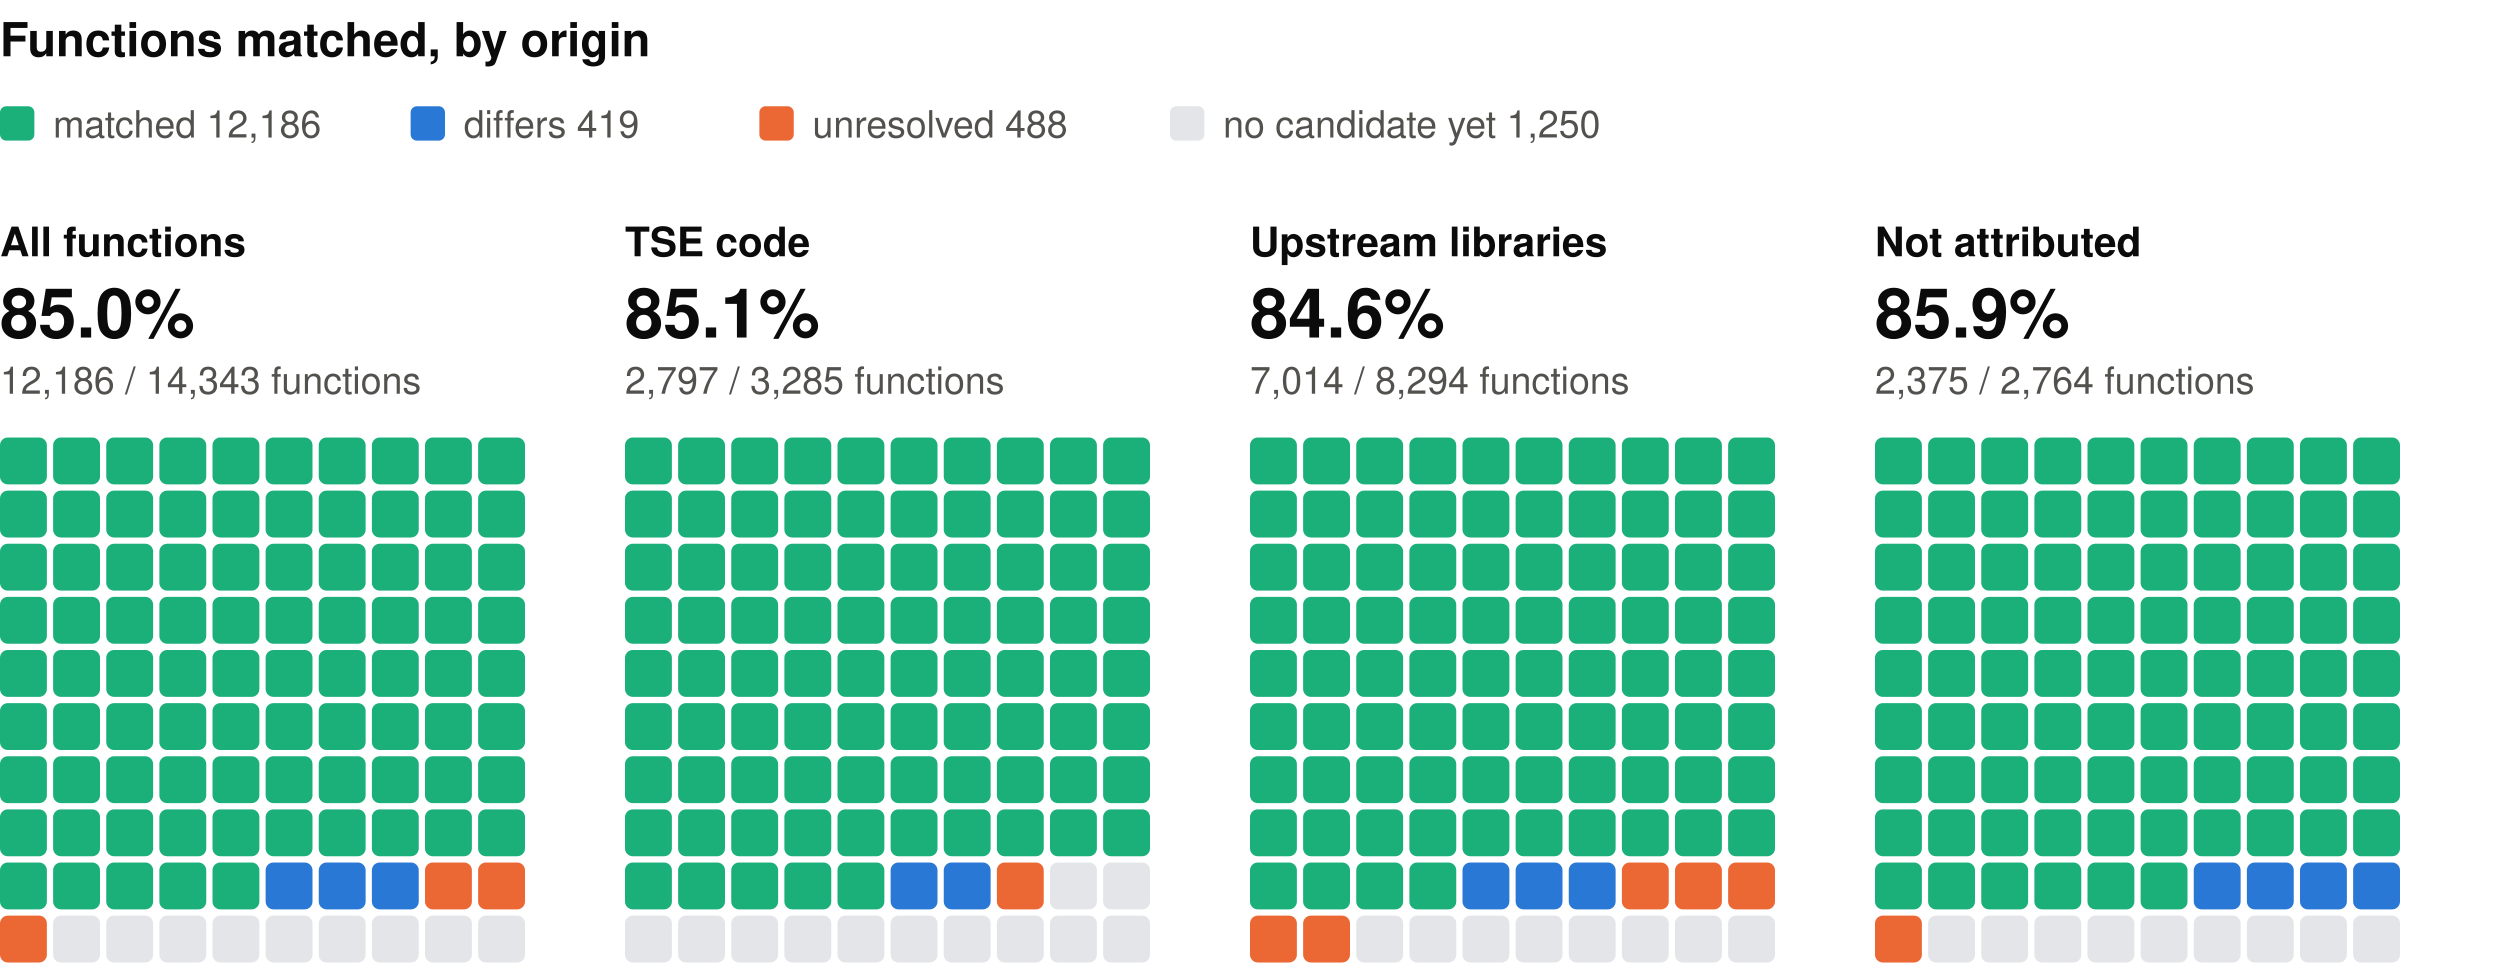
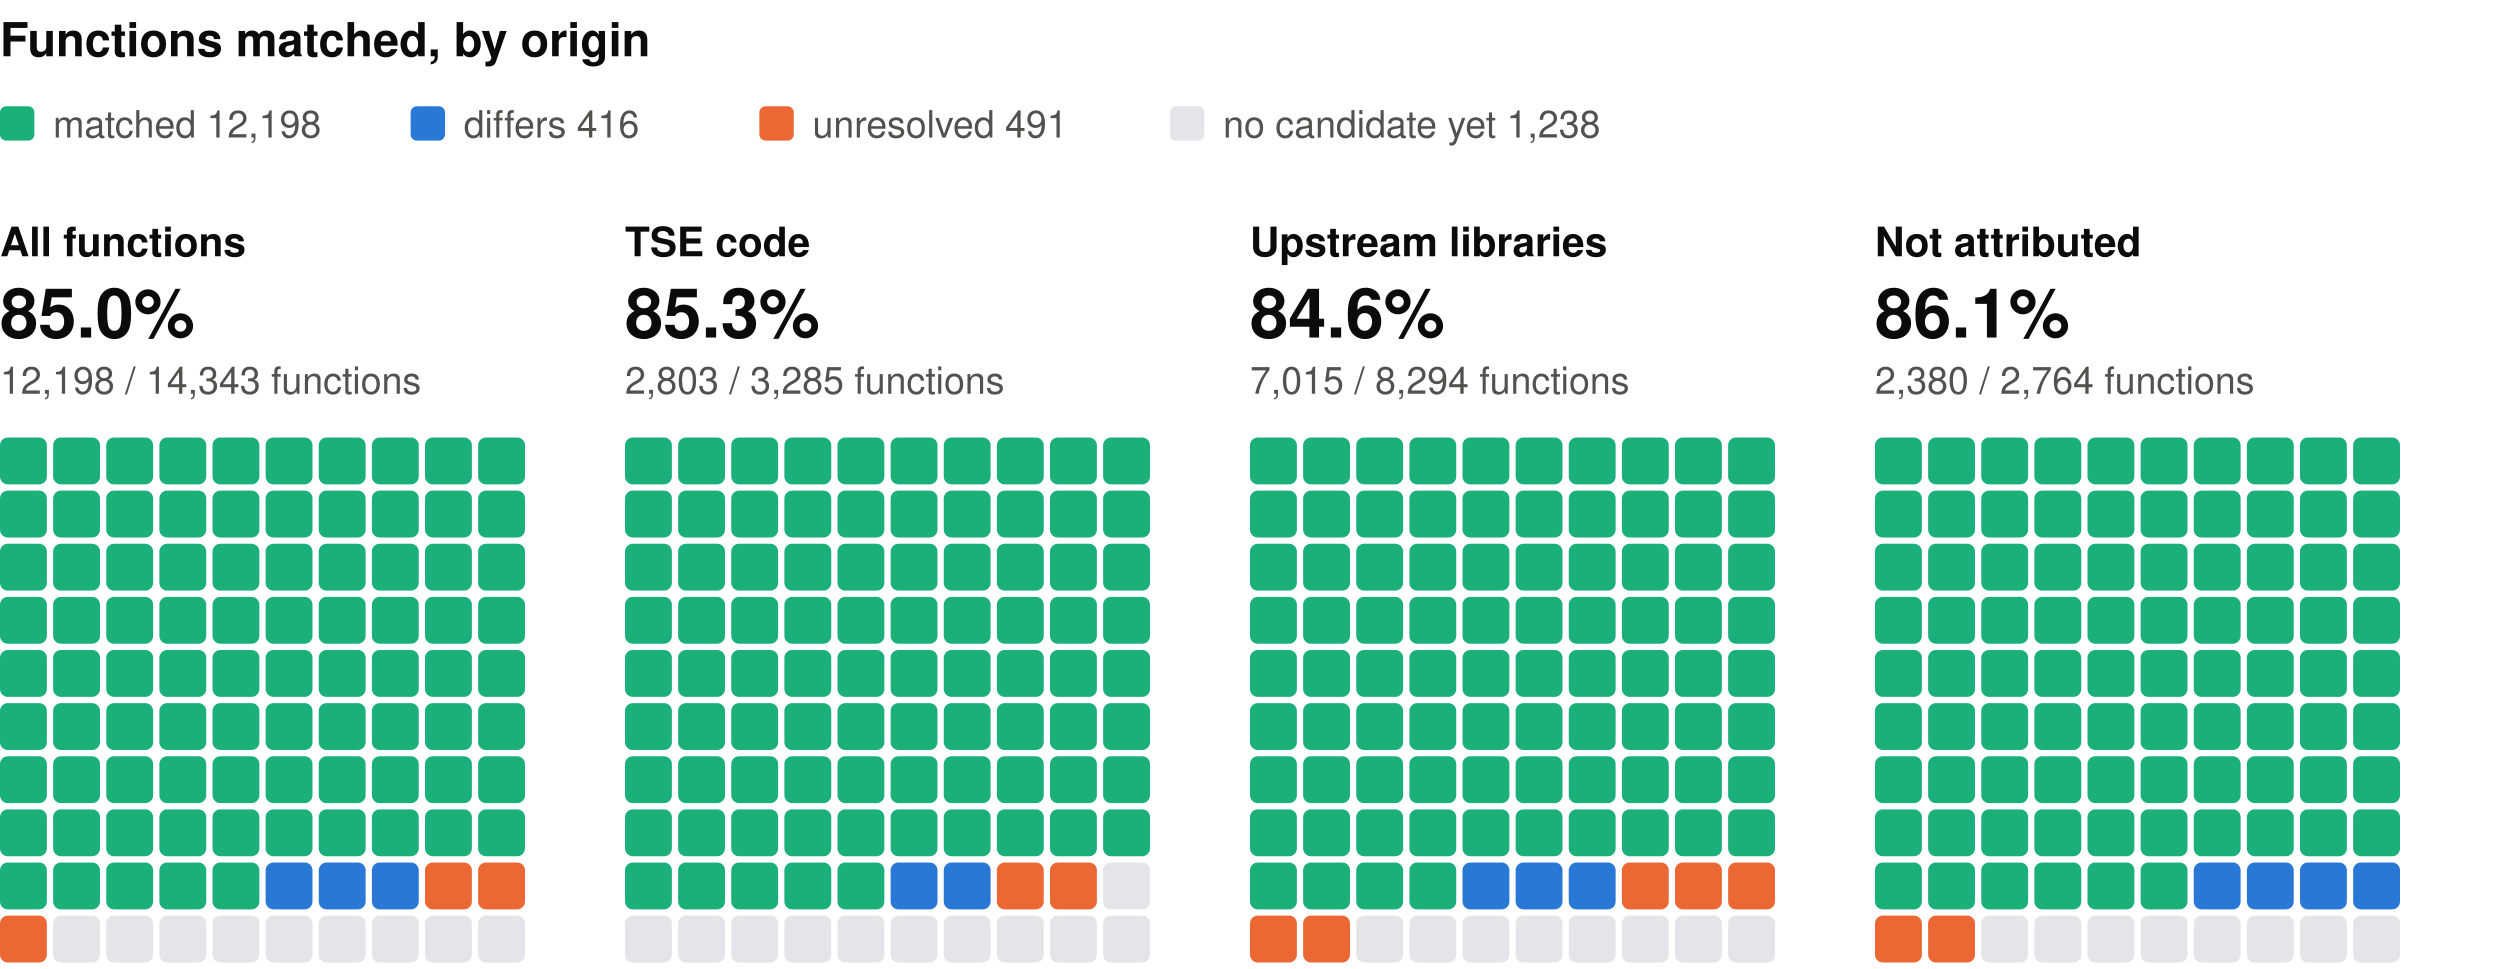
<svg xmlns="http://www.w3.org/2000/svg" width="800" height="310" viewBox="0 0 800 310" role="img" aria-label="Functions matched, by origin: one square per percent, coloured by verdict" font-family="system-ui, -apple-system, 'Segoe UI', Helvetica, Arial, sans-serif">
  <text x="0" y="18" font-size="15" fill="#0b0b0b" font-weight="600">Functions matched, by origin</text>
  <rect x="0" y="34" width="11" height="11" rx="2" fill="#1baf7a" />
-   <text x="17" y="44" font-size="12" fill="#52514e">matched 12,186</text>
+   <text x="17" y="44" font-size="12" fill="#52514e">matched 12,198</text>
  <rect x="131.4" y="34" width="11" height="11" rx="2" fill="#2a78d6" />
-   <text x="148.4" y="44" font-size="12" fill="#52514e">differs 419</text>
+   <text x="148.4" y="44" font-size="12" fill="#52514e">differs 416</text>
  <rect x="243" y="34" width="11" height="11" rx="2" fill="#eb6834" />
-   <text x="260" y="44" font-size="12" fill="#52514e">unresolved 488</text>
+   <text x="260" y="44" font-size="12" fill="#52514e">unresolved 491</text>
  <rect x="374.4" y="34" width="11" height="11" rx="2" fill="#e3e5e8" />
-   <text x="391.4" y="44" font-size="12" fill="#52514e">no candidate yet 1,250</text>
+   <text x="391.4" y="44" font-size="12" fill="#52514e">no candidate yet 1,238</text>
  <text x="0" y="82" font-size="13" fill="#0b0b0b" font-weight="600">All functions</text>
  <text x="0" y="108" font-size="22" fill="#0b0b0b" font-weight="600">85.0%</text>
-   <text x="0" y="126" font-size="12" fill="#52514e">12,186 / 14,343 functions</text>
+   <text x="0" y="126" font-size="12" fill="#52514e">12,198 / 14,343 functions</text>
  <rect x="0" y="140" width="15" height="15" rx="2.5" fill="#1baf7a" />
  <rect x="17" y="140" width="15" height="15" rx="2.5" fill="#1baf7a" />
  <rect x="34" y="140" width="15" height="15" rx="2.5" fill="#1baf7a" />
  <rect x="51" y="140" width="15" height="15" rx="2.5" fill="#1baf7a" />
  <rect x="68" y="140" width="15" height="15" rx="2.5" fill="#1baf7a" />
  <rect x="85" y="140" width="15" height="15" rx="2.5" fill="#1baf7a" />
  <rect x="102" y="140" width="15" height="15" rx="2.5" fill="#1baf7a" />
  <rect x="119" y="140" width="15" height="15" rx="2.5" fill="#1baf7a" />
  <rect x="136" y="140" width="15" height="15" rx="2.5" fill="#1baf7a" />
  <rect x="153" y="140" width="15" height="15" rx="2.5" fill="#1baf7a" />
  <rect x="0" y="157" width="15" height="15" rx="2.5" fill="#1baf7a" />
  <rect x="17" y="157" width="15" height="15" rx="2.5" fill="#1baf7a" />
  <rect x="34" y="157" width="15" height="15" rx="2.5" fill="#1baf7a" />
  <rect x="51" y="157" width="15" height="15" rx="2.5" fill="#1baf7a" />
  <rect x="68" y="157" width="15" height="15" rx="2.5" fill="#1baf7a" />
  <rect x="85" y="157" width="15" height="15" rx="2.5" fill="#1baf7a" />
  <rect x="102" y="157" width="15" height="15" rx="2.5" fill="#1baf7a" />
  <rect x="119" y="157" width="15" height="15" rx="2.5" fill="#1baf7a" />
  <rect x="136" y="157" width="15" height="15" rx="2.5" fill="#1baf7a" />
  <rect x="153" y="157" width="15" height="15" rx="2.5" fill="#1baf7a" />
  <rect x="0" y="174" width="15" height="15" rx="2.5" fill="#1baf7a" />
  <rect x="17" y="174" width="15" height="15" rx="2.5" fill="#1baf7a" />
  <rect x="34" y="174" width="15" height="15" rx="2.5" fill="#1baf7a" />
  <rect x="51" y="174" width="15" height="15" rx="2.5" fill="#1baf7a" />
  <rect x="68" y="174" width="15" height="15" rx="2.5" fill="#1baf7a" />
  <rect x="85" y="174" width="15" height="15" rx="2.5" fill="#1baf7a" />
  <rect x="102" y="174" width="15" height="15" rx="2.5" fill="#1baf7a" />
  <rect x="119" y="174" width="15" height="15" rx="2.5" fill="#1baf7a" />
  <rect x="136" y="174" width="15" height="15" rx="2.5" fill="#1baf7a" />
  <rect x="153" y="174" width="15" height="15" rx="2.5" fill="#1baf7a" />
  <rect x="0" y="191" width="15" height="15" rx="2.5" fill="#1baf7a" />
  <rect x="17" y="191" width="15" height="15" rx="2.5" fill="#1baf7a" />
  <rect x="34" y="191" width="15" height="15" rx="2.5" fill="#1baf7a" />
  <rect x="51" y="191" width="15" height="15" rx="2.5" fill="#1baf7a" />
  <rect x="68" y="191" width="15" height="15" rx="2.5" fill="#1baf7a" />
  <rect x="85" y="191" width="15" height="15" rx="2.5" fill="#1baf7a" />
  <rect x="102" y="191" width="15" height="15" rx="2.5" fill="#1baf7a" />
  <rect x="119" y="191" width="15" height="15" rx="2.5" fill="#1baf7a" />
  <rect x="136" y="191" width="15" height="15" rx="2.5" fill="#1baf7a" />
  <rect x="153" y="191" width="15" height="15" rx="2.5" fill="#1baf7a" />
  <rect x="0" y="208" width="15" height="15" rx="2.5" fill="#1baf7a" />
  <rect x="17" y="208" width="15" height="15" rx="2.5" fill="#1baf7a" />
  <rect x="34" y="208" width="15" height="15" rx="2.5" fill="#1baf7a" />
  <rect x="51" y="208" width="15" height="15" rx="2.5" fill="#1baf7a" />
  <rect x="68" y="208" width="15" height="15" rx="2.5" fill="#1baf7a" />
  <rect x="85" y="208" width="15" height="15" rx="2.5" fill="#1baf7a" />
  <rect x="102" y="208" width="15" height="15" rx="2.5" fill="#1baf7a" />
  <rect x="119" y="208" width="15" height="15" rx="2.5" fill="#1baf7a" />
  <rect x="136" y="208" width="15" height="15" rx="2.5" fill="#1baf7a" />
  <rect x="153" y="208" width="15" height="15" rx="2.5" fill="#1baf7a" />
  <rect x="0" y="225" width="15" height="15" rx="2.5" fill="#1baf7a" />
  <rect x="17" y="225" width="15" height="15" rx="2.5" fill="#1baf7a" />
  <rect x="34" y="225" width="15" height="15" rx="2.5" fill="#1baf7a" />
  <rect x="51" y="225" width="15" height="15" rx="2.5" fill="#1baf7a" />
  <rect x="68" y="225" width="15" height="15" rx="2.5" fill="#1baf7a" />
  <rect x="85" y="225" width="15" height="15" rx="2.5" fill="#1baf7a" />
  <rect x="102" y="225" width="15" height="15" rx="2.5" fill="#1baf7a" />
  <rect x="119" y="225" width="15" height="15" rx="2.5" fill="#1baf7a" />
  <rect x="136" y="225" width="15" height="15" rx="2.5" fill="#1baf7a" />
  <rect x="153" y="225" width="15" height="15" rx="2.5" fill="#1baf7a" />
  <rect x="0" y="242" width="15" height="15" rx="2.5" fill="#1baf7a" />
  <rect x="17" y="242" width="15" height="15" rx="2.5" fill="#1baf7a" />
  <rect x="34" y="242" width="15" height="15" rx="2.5" fill="#1baf7a" />
  <rect x="51" y="242" width="15" height="15" rx="2.5" fill="#1baf7a" />
  <rect x="68" y="242" width="15" height="15" rx="2.5" fill="#1baf7a" />
  <rect x="85" y="242" width="15" height="15" rx="2.5" fill="#1baf7a" />
  <rect x="102" y="242" width="15" height="15" rx="2.5" fill="#1baf7a" />
  <rect x="119" y="242" width="15" height="15" rx="2.5" fill="#1baf7a" />
  <rect x="136" y="242" width="15" height="15" rx="2.5" fill="#1baf7a" />
  <rect x="153" y="242" width="15" height="15" rx="2.5" fill="#1baf7a" />
  <rect x="0" y="259" width="15" height="15" rx="2.5" fill="#1baf7a" />
  <rect x="17" y="259" width="15" height="15" rx="2.5" fill="#1baf7a" />
  <rect x="34" y="259" width="15" height="15" rx="2.5" fill="#1baf7a" />
  <rect x="51" y="259" width="15" height="15" rx="2.5" fill="#1baf7a" />
  <rect x="68" y="259" width="15" height="15" rx="2.5" fill="#1baf7a" />
  <rect x="85" y="259" width="15" height="15" rx="2.5" fill="#1baf7a" />
  <rect x="102" y="259" width="15" height="15" rx="2.5" fill="#1baf7a" />
  <rect x="119" y="259" width="15" height="15" rx="2.5" fill="#1baf7a" />
  <rect x="136" y="259" width="15" height="15" rx="2.5" fill="#1baf7a" />
  <rect x="153" y="259" width="15" height="15" rx="2.5" fill="#1baf7a" />
  <rect x="0" y="276" width="15" height="15" rx="2.5" fill="#1baf7a" />
  <rect x="17" y="276" width="15" height="15" rx="2.5" fill="#1baf7a" />
  <rect x="34" y="276" width="15" height="15" rx="2.5" fill="#1baf7a" />
  <rect x="51" y="276" width="15" height="15" rx="2.5" fill="#1baf7a" />
  <rect x="68" y="276" width="15" height="15" rx="2.5" fill="#1baf7a" />
  <rect x="85" y="276" width="15" height="15" rx="2.5" fill="#2a78d6" />
  <rect x="102" y="276" width="15" height="15" rx="2.5" fill="#2a78d6" />
  <rect x="119" y="276" width="15" height="15" rx="2.5" fill="#2a78d6" />
  <rect x="136" y="276" width="15" height="15" rx="2.5" fill="#eb6834" />
  <rect x="153" y="276" width="15" height="15" rx="2.5" fill="#eb6834" />
  <rect x="0" y="293" width="15" height="15" rx="2.5" fill="#eb6834" />
  <rect x="17" y="293" width="15" height="15" rx="2.5" fill="#e3e5e8" />
  <rect x="34" y="293" width="15" height="15" rx="2.5" fill="#e3e5e8" />
  <rect x="51" y="293" width="15" height="15" rx="2.5" fill="#e3e5e8" />
  <rect x="68" y="293" width="15" height="15" rx="2.5" fill="#e3e5e8" />
  <rect x="85" y="293" width="15" height="15" rx="2.5" fill="#e3e5e8" />
  <rect x="102" y="293" width="15" height="15" rx="2.5" fill="#e3e5e8" />
  <rect x="119" y="293" width="15" height="15" rx="2.5" fill="#e3e5e8" />
  <rect x="136" y="293" width="15" height="15" rx="2.5" fill="#e3e5e8" />
  <rect x="153" y="293" width="15" height="15" rx="2.5" fill="#e3e5e8" />
  <text x="200" y="82" font-size="13" fill="#0b0b0b" font-weight="600">TSE code</text>
-   <text x="200" y="108" font-size="22" fill="#0b0b0b" font-weight="600">85.1%</text>
-   <text x="200" y="126" font-size="12" fill="#52514e">2,797 / 3,285 functions</text>
+   <text x="200" y="108" font-size="22" fill="#0b0b0b" font-weight="600">85.3%</text>
+   <text x="200" y="126" font-size="12" fill="#52514e">2,803 / 3,285 functions</text>
  <rect x="200" y="140" width="15" height="15" rx="2.5" fill="#1baf7a" />
  <rect x="217" y="140" width="15" height="15" rx="2.5" fill="#1baf7a" />
  <rect x="234" y="140" width="15" height="15" rx="2.5" fill="#1baf7a" />
  <rect x="251" y="140" width="15" height="15" rx="2.5" fill="#1baf7a" />
  <rect x="268" y="140" width="15" height="15" rx="2.5" fill="#1baf7a" />
  <rect x="285" y="140" width="15" height="15" rx="2.5" fill="#1baf7a" />
  <rect x="302" y="140" width="15" height="15" rx="2.5" fill="#1baf7a" />
  <rect x="319" y="140" width="15" height="15" rx="2.5" fill="#1baf7a" />
  <rect x="336" y="140" width="15" height="15" rx="2.5" fill="#1baf7a" />
  <rect x="353" y="140" width="15" height="15" rx="2.5" fill="#1baf7a" />
  <rect x="200" y="157" width="15" height="15" rx="2.5" fill="#1baf7a" />
  <rect x="217" y="157" width="15" height="15" rx="2.5" fill="#1baf7a" />
  <rect x="234" y="157" width="15" height="15" rx="2.5" fill="#1baf7a" />
  <rect x="251" y="157" width="15" height="15" rx="2.5" fill="#1baf7a" />
  <rect x="268" y="157" width="15" height="15" rx="2.5" fill="#1baf7a" />
  <rect x="285" y="157" width="15" height="15" rx="2.5" fill="#1baf7a" />
  <rect x="302" y="157" width="15" height="15" rx="2.5" fill="#1baf7a" />
  <rect x="319" y="157" width="15" height="15" rx="2.5" fill="#1baf7a" />
  <rect x="336" y="157" width="15" height="15" rx="2.5" fill="#1baf7a" />
  <rect x="353" y="157" width="15" height="15" rx="2.5" fill="#1baf7a" />
  <rect x="200" y="174" width="15" height="15" rx="2.5" fill="#1baf7a" />
  <rect x="217" y="174" width="15" height="15" rx="2.5" fill="#1baf7a" />
  <rect x="234" y="174" width="15" height="15" rx="2.5" fill="#1baf7a" />
  <rect x="251" y="174" width="15" height="15" rx="2.5" fill="#1baf7a" />
  <rect x="268" y="174" width="15" height="15" rx="2.5" fill="#1baf7a" />
  <rect x="285" y="174" width="15" height="15" rx="2.5" fill="#1baf7a" />
  <rect x="302" y="174" width="15" height="15" rx="2.5" fill="#1baf7a" />
  <rect x="319" y="174" width="15" height="15" rx="2.5" fill="#1baf7a" />
  <rect x="336" y="174" width="15" height="15" rx="2.5" fill="#1baf7a" />
  <rect x="353" y="174" width="15" height="15" rx="2.5" fill="#1baf7a" />
  <rect x="200" y="191" width="15" height="15" rx="2.5" fill="#1baf7a" />
  <rect x="217" y="191" width="15" height="15" rx="2.5" fill="#1baf7a" />
  <rect x="234" y="191" width="15" height="15" rx="2.5" fill="#1baf7a" />
  <rect x="251" y="191" width="15" height="15" rx="2.5" fill="#1baf7a" />
  <rect x="268" y="191" width="15" height="15" rx="2.5" fill="#1baf7a" />
  <rect x="285" y="191" width="15" height="15" rx="2.5" fill="#1baf7a" />
  <rect x="302" y="191" width="15" height="15" rx="2.5" fill="#1baf7a" />
  <rect x="319" y="191" width="15" height="15" rx="2.5" fill="#1baf7a" />
  <rect x="336" y="191" width="15" height="15" rx="2.5" fill="#1baf7a" />
  <rect x="353" y="191" width="15" height="15" rx="2.5" fill="#1baf7a" />
  <rect x="200" y="208" width="15" height="15" rx="2.5" fill="#1baf7a" />
  <rect x="217" y="208" width="15" height="15" rx="2.5" fill="#1baf7a" />
  <rect x="234" y="208" width="15" height="15" rx="2.5" fill="#1baf7a" />
  <rect x="251" y="208" width="15" height="15" rx="2.5" fill="#1baf7a" />
  <rect x="268" y="208" width="15" height="15" rx="2.5" fill="#1baf7a" />
  <rect x="285" y="208" width="15" height="15" rx="2.5" fill="#1baf7a" />
  <rect x="302" y="208" width="15" height="15" rx="2.5" fill="#1baf7a" />
  <rect x="319" y="208" width="15" height="15" rx="2.5" fill="#1baf7a" />
  <rect x="336" y="208" width="15" height="15" rx="2.5" fill="#1baf7a" />
  <rect x="353" y="208" width="15" height="15" rx="2.5" fill="#1baf7a" />
  <rect x="200" y="225" width="15" height="15" rx="2.5" fill="#1baf7a" />
  <rect x="217" y="225" width="15" height="15" rx="2.5" fill="#1baf7a" />
  <rect x="234" y="225" width="15" height="15" rx="2.5" fill="#1baf7a" />
  <rect x="251" y="225" width="15" height="15" rx="2.5" fill="#1baf7a" />
  <rect x="268" y="225" width="15" height="15" rx="2.5" fill="#1baf7a" />
  <rect x="285" y="225" width="15" height="15" rx="2.5" fill="#1baf7a" />
  <rect x="302" y="225" width="15" height="15" rx="2.5" fill="#1baf7a" />
  <rect x="319" y="225" width="15" height="15" rx="2.5" fill="#1baf7a" />
  <rect x="336" y="225" width="15" height="15" rx="2.5" fill="#1baf7a" />
  <rect x="353" y="225" width="15" height="15" rx="2.5" fill="#1baf7a" />
  <rect x="200" y="242" width="15" height="15" rx="2.5" fill="#1baf7a" />
  <rect x="217" y="242" width="15" height="15" rx="2.5" fill="#1baf7a" />
  <rect x="234" y="242" width="15" height="15" rx="2.5" fill="#1baf7a" />
  <rect x="251" y="242" width="15" height="15" rx="2.5" fill="#1baf7a" />
  <rect x="268" y="242" width="15" height="15" rx="2.5" fill="#1baf7a" />
  <rect x="285" y="242" width="15" height="15" rx="2.5" fill="#1baf7a" />
  <rect x="302" y="242" width="15" height="15" rx="2.5" fill="#1baf7a" />
  <rect x="319" y="242" width="15" height="15" rx="2.5" fill="#1baf7a" />
  <rect x="336" y="242" width="15" height="15" rx="2.5" fill="#1baf7a" />
  <rect x="353" y="242" width="15" height="15" rx="2.5" fill="#1baf7a" />
  <rect x="200" y="259" width="15" height="15" rx="2.5" fill="#1baf7a" />
  <rect x="217" y="259" width="15" height="15" rx="2.5" fill="#1baf7a" />
  <rect x="234" y="259" width="15" height="15" rx="2.5" fill="#1baf7a" />
  <rect x="251" y="259" width="15" height="15" rx="2.5" fill="#1baf7a" />
  <rect x="268" y="259" width="15" height="15" rx="2.5" fill="#1baf7a" />
  <rect x="285" y="259" width="15" height="15" rx="2.5" fill="#1baf7a" />
  <rect x="302" y="259" width="15" height="15" rx="2.5" fill="#1baf7a" />
  <rect x="319" y="259" width="15" height="15" rx="2.5" fill="#1baf7a" />
  <rect x="336" y="259" width="15" height="15" rx="2.5" fill="#1baf7a" />
  <rect x="353" y="259" width="15" height="15" rx="2.5" fill="#1baf7a" />
  <rect x="200" y="276" width="15" height="15" rx="2.5" fill="#1baf7a" />
  <rect x="217" y="276" width="15" height="15" rx="2.5" fill="#1baf7a" />
  <rect x="234" y="276" width="15" height="15" rx="2.5" fill="#1baf7a" />
  <rect x="251" y="276" width="15" height="15" rx="2.5" fill="#1baf7a" />
  <rect x="268" y="276" width="15" height="15" rx="2.5" fill="#1baf7a" />
  <rect x="285" y="276" width="15" height="15" rx="2.5" fill="#2a78d6" />
  <rect x="302" y="276" width="15" height="15" rx="2.5" fill="#2a78d6" />
  <rect x="319" y="276" width="15" height="15" rx="2.5" fill="#eb6834" />
-   <rect x="336" y="276" width="15" height="15" rx="2.5" fill="#e3e5e8" />
+   <rect x="336" y="276" width="15" height="15" rx="2.5" fill="#eb6834" />
  <rect x="353" y="276" width="15" height="15" rx="2.5" fill="#e3e5e8" />
  <rect x="200" y="293" width="15" height="15" rx="2.5" fill="#e3e5e8" />
  <rect x="217" y="293" width="15" height="15" rx="2.5" fill="#e3e5e8" />
  <rect x="234" y="293" width="15" height="15" rx="2.5" fill="#e3e5e8" />
  <rect x="251" y="293" width="15" height="15" rx="2.5" fill="#e3e5e8" />
  <rect x="268" y="293" width="15" height="15" rx="2.5" fill="#e3e5e8" />
  <rect x="285" y="293" width="15" height="15" rx="2.5" fill="#e3e5e8" />
  <rect x="302" y="293" width="15" height="15" rx="2.5" fill="#e3e5e8" />
  <rect x="319" y="293" width="15" height="15" rx="2.5" fill="#e3e5e8" />
  <rect x="336" y="293" width="15" height="15" rx="2.5" fill="#e3e5e8" />
  <rect x="353" y="293" width="15" height="15" rx="2.5" fill="#e3e5e8" />
  <text x="400" y="82" font-size="13" fill="#0b0b0b" font-weight="600">Upstream libraries</text>
  <text x="400" y="108" font-size="22" fill="#0b0b0b" font-weight="600">84.6%</text>
-   <text x="400" y="126" font-size="12" fill="#52514e">7,014 / 8,294 functions</text>
+   <text x="400" y="126" font-size="12" fill="#52514e">7,015 / 8,294 functions</text>
  <rect x="400" y="140" width="15" height="15" rx="2.5" fill="#1baf7a" />
  <rect x="417" y="140" width="15" height="15" rx="2.5" fill="#1baf7a" />
  <rect x="434" y="140" width="15" height="15" rx="2.5" fill="#1baf7a" />
  <rect x="451" y="140" width="15" height="15" rx="2.5" fill="#1baf7a" />
  <rect x="468" y="140" width="15" height="15" rx="2.5" fill="#1baf7a" />
  <rect x="485" y="140" width="15" height="15" rx="2.5" fill="#1baf7a" />
  <rect x="502" y="140" width="15" height="15" rx="2.5" fill="#1baf7a" />
  <rect x="519" y="140" width="15" height="15" rx="2.5" fill="#1baf7a" />
  <rect x="536" y="140" width="15" height="15" rx="2.5" fill="#1baf7a" />
  <rect x="553" y="140" width="15" height="15" rx="2.5" fill="#1baf7a" />
  <rect x="400" y="157" width="15" height="15" rx="2.5" fill="#1baf7a" />
  <rect x="417" y="157" width="15" height="15" rx="2.5" fill="#1baf7a" />
  <rect x="434" y="157" width="15" height="15" rx="2.5" fill="#1baf7a" />
  <rect x="451" y="157" width="15" height="15" rx="2.5" fill="#1baf7a" />
  <rect x="468" y="157" width="15" height="15" rx="2.5" fill="#1baf7a" />
  <rect x="485" y="157" width="15" height="15" rx="2.5" fill="#1baf7a" />
  <rect x="502" y="157" width="15" height="15" rx="2.5" fill="#1baf7a" />
  <rect x="519" y="157" width="15" height="15" rx="2.5" fill="#1baf7a" />
  <rect x="536" y="157" width="15" height="15" rx="2.5" fill="#1baf7a" />
  <rect x="553" y="157" width="15" height="15" rx="2.5" fill="#1baf7a" />
  <rect x="400" y="174" width="15" height="15" rx="2.5" fill="#1baf7a" />
  <rect x="417" y="174" width="15" height="15" rx="2.5" fill="#1baf7a" />
  <rect x="434" y="174" width="15" height="15" rx="2.5" fill="#1baf7a" />
  <rect x="451" y="174" width="15" height="15" rx="2.5" fill="#1baf7a" />
  <rect x="468" y="174" width="15" height="15" rx="2.5" fill="#1baf7a" />
  <rect x="485" y="174" width="15" height="15" rx="2.5" fill="#1baf7a" />
  <rect x="502" y="174" width="15" height="15" rx="2.5" fill="#1baf7a" />
  <rect x="519" y="174" width="15" height="15" rx="2.5" fill="#1baf7a" />
  <rect x="536" y="174" width="15" height="15" rx="2.5" fill="#1baf7a" />
  <rect x="553" y="174" width="15" height="15" rx="2.5" fill="#1baf7a" />
  <rect x="400" y="191" width="15" height="15" rx="2.5" fill="#1baf7a" />
  <rect x="417" y="191" width="15" height="15" rx="2.5" fill="#1baf7a" />
  <rect x="434" y="191" width="15" height="15" rx="2.5" fill="#1baf7a" />
  <rect x="451" y="191" width="15" height="15" rx="2.5" fill="#1baf7a" />
  <rect x="468" y="191" width="15" height="15" rx="2.5" fill="#1baf7a" />
  <rect x="485" y="191" width="15" height="15" rx="2.5" fill="#1baf7a" />
  <rect x="502" y="191" width="15" height="15" rx="2.5" fill="#1baf7a" />
  <rect x="519" y="191" width="15" height="15" rx="2.5" fill="#1baf7a" />
  <rect x="536" y="191" width="15" height="15" rx="2.5" fill="#1baf7a" />
  <rect x="553" y="191" width="15" height="15" rx="2.5" fill="#1baf7a" />
  <rect x="400" y="208" width="15" height="15" rx="2.5" fill="#1baf7a" />
  <rect x="417" y="208" width="15" height="15" rx="2.5" fill="#1baf7a" />
  <rect x="434" y="208" width="15" height="15" rx="2.5" fill="#1baf7a" />
  <rect x="451" y="208" width="15" height="15" rx="2.5" fill="#1baf7a" />
  <rect x="468" y="208" width="15" height="15" rx="2.5" fill="#1baf7a" />
  <rect x="485" y="208" width="15" height="15" rx="2.5" fill="#1baf7a" />
  <rect x="502" y="208" width="15" height="15" rx="2.5" fill="#1baf7a" />
  <rect x="519" y="208" width="15" height="15" rx="2.5" fill="#1baf7a" />
  <rect x="536" y="208" width="15" height="15" rx="2.5" fill="#1baf7a" />
  <rect x="553" y="208" width="15" height="15" rx="2.5" fill="#1baf7a" />
  <rect x="400" y="225" width="15" height="15" rx="2.5" fill="#1baf7a" />
  <rect x="417" y="225" width="15" height="15" rx="2.5" fill="#1baf7a" />
  <rect x="434" y="225" width="15" height="15" rx="2.5" fill="#1baf7a" />
  <rect x="451" y="225" width="15" height="15" rx="2.5" fill="#1baf7a" />
  <rect x="468" y="225" width="15" height="15" rx="2.5" fill="#1baf7a" />
  <rect x="485" y="225" width="15" height="15" rx="2.5" fill="#1baf7a" />
  <rect x="502" y="225" width="15" height="15" rx="2.5" fill="#1baf7a" />
  <rect x="519" y="225" width="15" height="15" rx="2.5" fill="#1baf7a" />
  <rect x="536" y="225" width="15" height="15" rx="2.5" fill="#1baf7a" />
  <rect x="553" y="225" width="15" height="15" rx="2.5" fill="#1baf7a" />
  <rect x="400" y="242" width="15" height="15" rx="2.5" fill="#1baf7a" />
  <rect x="417" y="242" width="15" height="15" rx="2.5" fill="#1baf7a" />
  <rect x="434" y="242" width="15" height="15" rx="2.5" fill="#1baf7a" />
  <rect x="451" y="242" width="15" height="15" rx="2.5" fill="#1baf7a" />
  <rect x="468" y="242" width="15" height="15" rx="2.5" fill="#1baf7a" />
  <rect x="485" y="242" width="15" height="15" rx="2.5" fill="#1baf7a" />
  <rect x="502" y="242" width="15" height="15" rx="2.5" fill="#1baf7a" />
  <rect x="519" y="242" width="15" height="15" rx="2.5" fill="#1baf7a" />
  <rect x="536" y="242" width="15" height="15" rx="2.5" fill="#1baf7a" />
  <rect x="553" y="242" width="15" height="15" rx="2.5" fill="#1baf7a" />
  <rect x="400" y="259" width="15" height="15" rx="2.5" fill="#1baf7a" />
  <rect x="417" y="259" width="15" height="15" rx="2.5" fill="#1baf7a" />
  <rect x="434" y="259" width="15" height="15" rx="2.5" fill="#1baf7a" />
  <rect x="451" y="259" width="15" height="15" rx="2.5" fill="#1baf7a" />
  <rect x="468" y="259" width="15" height="15" rx="2.5" fill="#1baf7a" />
  <rect x="485" y="259" width="15" height="15" rx="2.5" fill="#1baf7a" />
  <rect x="502" y="259" width="15" height="15" rx="2.5" fill="#1baf7a" />
  <rect x="519" y="259" width="15" height="15" rx="2.5" fill="#1baf7a" />
  <rect x="536" y="259" width="15" height="15" rx="2.5" fill="#1baf7a" />
  <rect x="553" y="259" width="15" height="15" rx="2.5" fill="#1baf7a" />
  <rect x="400" y="276" width="15" height="15" rx="2.5" fill="#1baf7a" />
  <rect x="417" y="276" width="15" height="15" rx="2.5" fill="#1baf7a" />
  <rect x="434" y="276" width="15" height="15" rx="2.5" fill="#1baf7a" />
  <rect x="451" y="276" width="15" height="15" rx="2.5" fill="#1baf7a" />
  <rect x="468" y="276" width="15" height="15" rx="2.5" fill="#2a78d6" />
  <rect x="485" y="276" width="15" height="15" rx="2.5" fill="#2a78d6" />
  <rect x="502" y="276" width="15" height="15" rx="2.5" fill="#2a78d6" />
  <rect x="519" y="276" width="15" height="15" rx="2.5" fill="#eb6834" />
  <rect x="536" y="276" width="15" height="15" rx="2.5" fill="#eb6834" />
  <rect x="553" y="276" width="15" height="15" rx="2.5" fill="#eb6834" />
  <rect x="400" y="293" width="15" height="15" rx="2.5" fill="#eb6834" />
  <rect x="417" y="293" width="15" height="15" rx="2.5" fill="#eb6834" />
  <rect x="434" y="293" width="15" height="15" rx="2.5" fill="#e3e5e8" />
  <rect x="451" y="293" width="15" height="15" rx="2.5" fill="#e3e5e8" />
  <rect x="468" y="293" width="15" height="15" rx="2.5" fill="#e3e5e8" />
  <rect x="485" y="293" width="15" height="15" rx="2.5" fill="#e3e5e8" />
  <rect x="502" y="293" width="15" height="15" rx="2.5" fill="#e3e5e8" />
  <rect x="519" y="293" width="15" height="15" rx="2.5" fill="#e3e5e8" />
  <rect x="536" y="293" width="15" height="15" rx="2.5" fill="#e3e5e8" />
  <rect x="553" y="293" width="15" height="15" rx="2.5" fill="#e3e5e8" />
  <text x="600" y="82" font-size="13" fill="#0b0b0b" font-weight="600">Not attributed</text>
-   <text x="600" y="108" font-size="22" fill="#0b0b0b" font-weight="600">85.9%</text>
-   <text x="600" y="126" font-size="12" fill="#52514e">2,375 / 2,764 functions</text>
+   <text x="600" y="108" font-size="22" fill="#0b0b0b" font-weight="600">86.1%</text>
+   <text x="600" y="126" font-size="12" fill="#52514e">2,380 / 2,764 functions</text>
  <rect x="600" y="140" width="15" height="15" rx="2.5" fill="#1baf7a" />
  <rect x="617" y="140" width="15" height="15" rx="2.5" fill="#1baf7a" />
  <rect x="634" y="140" width="15" height="15" rx="2.5" fill="#1baf7a" />
  <rect x="651" y="140" width="15" height="15" rx="2.5" fill="#1baf7a" />
  <rect x="668" y="140" width="15" height="15" rx="2.5" fill="#1baf7a" />
  <rect x="685" y="140" width="15" height="15" rx="2.5" fill="#1baf7a" />
  <rect x="702" y="140" width="15" height="15" rx="2.5" fill="#1baf7a" />
  <rect x="719" y="140" width="15" height="15" rx="2.5" fill="#1baf7a" />
  <rect x="736" y="140" width="15" height="15" rx="2.5" fill="#1baf7a" />
  <rect x="753" y="140" width="15" height="15" rx="2.5" fill="#1baf7a" />
  <rect x="600" y="157" width="15" height="15" rx="2.5" fill="#1baf7a" />
  <rect x="617" y="157" width="15" height="15" rx="2.5" fill="#1baf7a" />
  <rect x="634" y="157" width="15" height="15" rx="2.5" fill="#1baf7a" />
  <rect x="651" y="157" width="15" height="15" rx="2.5" fill="#1baf7a" />
  <rect x="668" y="157" width="15" height="15" rx="2.5" fill="#1baf7a" />
  <rect x="685" y="157" width="15" height="15" rx="2.5" fill="#1baf7a" />
  <rect x="702" y="157" width="15" height="15" rx="2.5" fill="#1baf7a" />
  <rect x="719" y="157" width="15" height="15" rx="2.5" fill="#1baf7a" />
  <rect x="736" y="157" width="15" height="15" rx="2.5" fill="#1baf7a" />
  <rect x="753" y="157" width="15" height="15" rx="2.5" fill="#1baf7a" />
  <rect x="600" y="174" width="15" height="15" rx="2.5" fill="#1baf7a" />
  <rect x="617" y="174" width="15" height="15" rx="2.5" fill="#1baf7a" />
  <rect x="634" y="174" width="15" height="15" rx="2.5" fill="#1baf7a" />
  <rect x="651" y="174" width="15" height="15" rx="2.5" fill="#1baf7a" />
  <rect x="668" y="174" width="15" height="15" rx="2.5" fill="#1baf7a" />
  <rect x="685" y="174" width="15" height="15" rx="2.5" fill="#1baf7a" />
  <rect x="702" y="174" width="15" height="15" rx="2.5" fill="#1baf7a" />
  <rect x="719" y="174" width="15" height="15" rx="2.5" fill="#1baf7a" />
  <rect x="736" y="174" width="15" height="15" rx="2.5" fill="#1baf7a" />
  <rect x="753" y="174" width="15" height="15" rx="2.5" fill="#1baf7a" />
  <rect x="600" y="191" width="15" height="15" rx="2.5" fill="#1baf7a" />
  <rect x="617" y="191" width="15" height="15" rx="2.5" fill="#1baf7a" />
  <rect x="634" y="191" width="15" height="15" rx="2.5" fill="#1baf7a" />
  <rect x="651" y="191" width="15" height="15" rx="2.5" fill="#1baf7a" />
  <rect x="668" y="191" width="15" height="15" rx="2.5" fill="#1baf7a" />
  <rect x="685" y="191" width="15" height="15" rx="2.5" fill="#1baf7a" />
  <rect x="702" y="191" width="15" height="15" rx="2.5" fill="#1baf7a" />
  <rect x="719" y="191" width="15" height="15" rx="2.5" fill="#1baf7a" />
  <rect x="736" y="191" width="15" height="15" rx="2.5" fill="#1baf7a" />
  <rect x="753" y="191" width="15" height="15" rx="2.5" fill="#1baf7a" />
  <rect x="600" y="208" width="15" height="15" rx="2.5" fill="#1baf7a" />
  <rect x="617" y="208" width="15" height="15" rx="2.5" fill="#1baf7a" />
  <rect x="634" y="208" width="15" height="15" rx="2.5" fill="#1baf7a" />
  <rect x="651" y="208" width="15" height="15" rx="2.5" fill="#1baf7a" />
  <rect x="668" y="208" width="15" height="15" rx="2.5" fill="#1baf7a" />
  <rect x="685" y="208" width="15" height="15" rx="2.5" fill="#1baf7a" />
  <rect x="702" y="208" width="15" height="15" rx="2.5" fill="#1baf7a" />
  <rect x="719" y="208" width="15" height="15" rx="2.5" fill="#1baf7a" />
  <rect x="736" y="208" width="15" height="15" rx="2.5" fill="#1baf7a" />
  <rect x="753" y="208" width="15" height="15" rx="2.5" fill="#1baf7a" />
  <rect x="600" y="225" width="15" height="15" rx="2.5" fill="#1baf7a" />
  <rect x="617" y="225" width="15" height="15" rx="2.5" fill="#1baf7a" />
  <rect x="634" y="225" width="15" height="15" rx="2.5" fill="#1baf7a" />
  <rect x="651" y="225" width="15" height="15" rx="2.5" fill="#1baf7a" />
  <rect x="668" y="225" width="15" height="15" rx="2.5" fill="#1baf7a" />
  <rect x="685" y="225" width="15" height="15" rx="2.5" fill="#1baf7a" />
  <rect x="702" y="225" width="15" height="15" rx="2.5" fill="#1baf7a" />
  <rect x="719" y="225" width="15" height="15" rx="2.5" fill="#1baf7a" />
  <rect x="736" y="225" width="15" height="15" rx="2.5" fill="#1baf7a" />
  <rect x="753" y="225" width="15" height="15" rx="2.5" fill="#1baf7a" />
  <rect x="600" y="242" width="15" height="15" rx="2.5" fill="#1baf7a" />
  <rect x="617" y="242" width="15" height="15" rx="2.5" fill="#1baf7a" />
  <rect x="634" y="242" width="15" height="15" rx="2.5" fill="#1baf7a" />
  <rect x="651" y="242" width="15" height="15" rx="2.5" fill="#1baf7a" />
  <rect x="668" y="242" width="15" height="15" rx="2.5" fill="#1baf7a" />
  <rect x="685" y="242" width="15" height="15" rx="2.5" fill="#1baf7a" />
  <rect x="702" y="242" width="15" height="15" rx="2.5" fill="#1baf7a" />
  <rect x="719" y="242" width="15" height="15" rx="2.5" fill="#1baf7a" />
  <rect x="736" y="242" width="15" height="15" rx="2.5" fill="#1baf7a" />
  <rect x="753" y="242" width="15" height="15" rx="2.5" fill="#1baf7a" />
  <rect x="600" y="259" width="15" height="15" rx="2.5" fill="#1baf7a" />
  <rect x="617" y="259" width="15" height="15" rx="2.5" fill="#1baf7a" />
  <rect x="634" y="259" width="15" height="15" rx="2.5" fill="#1baf7a" />
  <rect x="651" y="259" width="15" height="15" rx="2.5" fill="#1baf7a" />
  <rect x="668" y="259" width="15" height="15" rx="2.5" fill="#1baf7a" />
  <rect x="685" y="259" width="15" height="15" rx="2.5" fill="#1baf7a" />
  <rect x="702" y="259" width="15" height="15" rx="2.5" fill="#1baf7a" />
  <rect x="719" y="259" width="15" height="15" rx="2.5" fill="#1baf7a" />
  <rect x="736" y="259" width="15" height="15" rx="2.5" fill="#1baf7a" />
  <rect x="753" y="259" width="15" height="15" rx="2.5" fill="#1baf7a" />
  <rect x="600" y="276" width="15" height="15" rx="2.5" fill="#1baf7a" />
  <rect x="617" y="276" width="15" height="15" rx="2.5" fill="#1baf7a" />
  <rect x="634" y="276" width="15" height="15" rx="2.5" fill="#1baf7a" />
  <rect x="651" y="276" width="15" height="15" rx="2.5" fill="#1baf7a" />
  <rect x="668" y="276" width="15" height="15" rx="2.5" fill="#1baf7a" />
  <rect x="685" y="276" width="15" height="15" rx="2.5" fill="#1baf7a" />
  <rect x="702" y="276" width="15" height="15" rx="2.5" fill="#2a78d6" />
  <rect x="719" y="276" width="15" height="15" rx="2.5" fill="#2a78d6" />
  <rect x="736" y="276" width="15" height="15" rx="2.5" fill="#2a78d6" />
  <rect x="753" y="276" width="15" height="15" rx="2.5" fill="#2a78d6" />
  <rect x="600" y="293" width="15" height="15" rx="2.5" fill="#eb6834" />
-   <rect x="617" y="293" width="15" height="15" rx="2.5" fill="#e3e5e8" />
+   <rect x="617" y="293" width="15" height="15" rx="2.5" fill="#eb6834" />
  <rect x="634" y="293" width="15" height="15" rx="2.5" fill="#e3e5e8" />
  <rect x="651" y="293" width="15" height="15" rx="2.5" fill="#e3e5e8" />
  <rect x="668" y="293" width="15" height="15" rx="2.5" fill="#e3e5e8" />
  <rect x="685" y="293" width="15" height="15" rx="2.5" fill="#e3e5e8" />
  <rect x="702" y="293" width="15" height="15" rx="2.5" fill="#e3e5e8" />
  <rect x="719" y="293" width="15" height="15" rx="2.5" fill="#e3e5e8" />
  <rect x="736" y="293" width="15" height="15" rx="2.5" fill="#e3e5e8" />
  <rect x="753" y="293" width="15" height="15" rx="2.5" fill="#e3e5e8" />
</svg>
